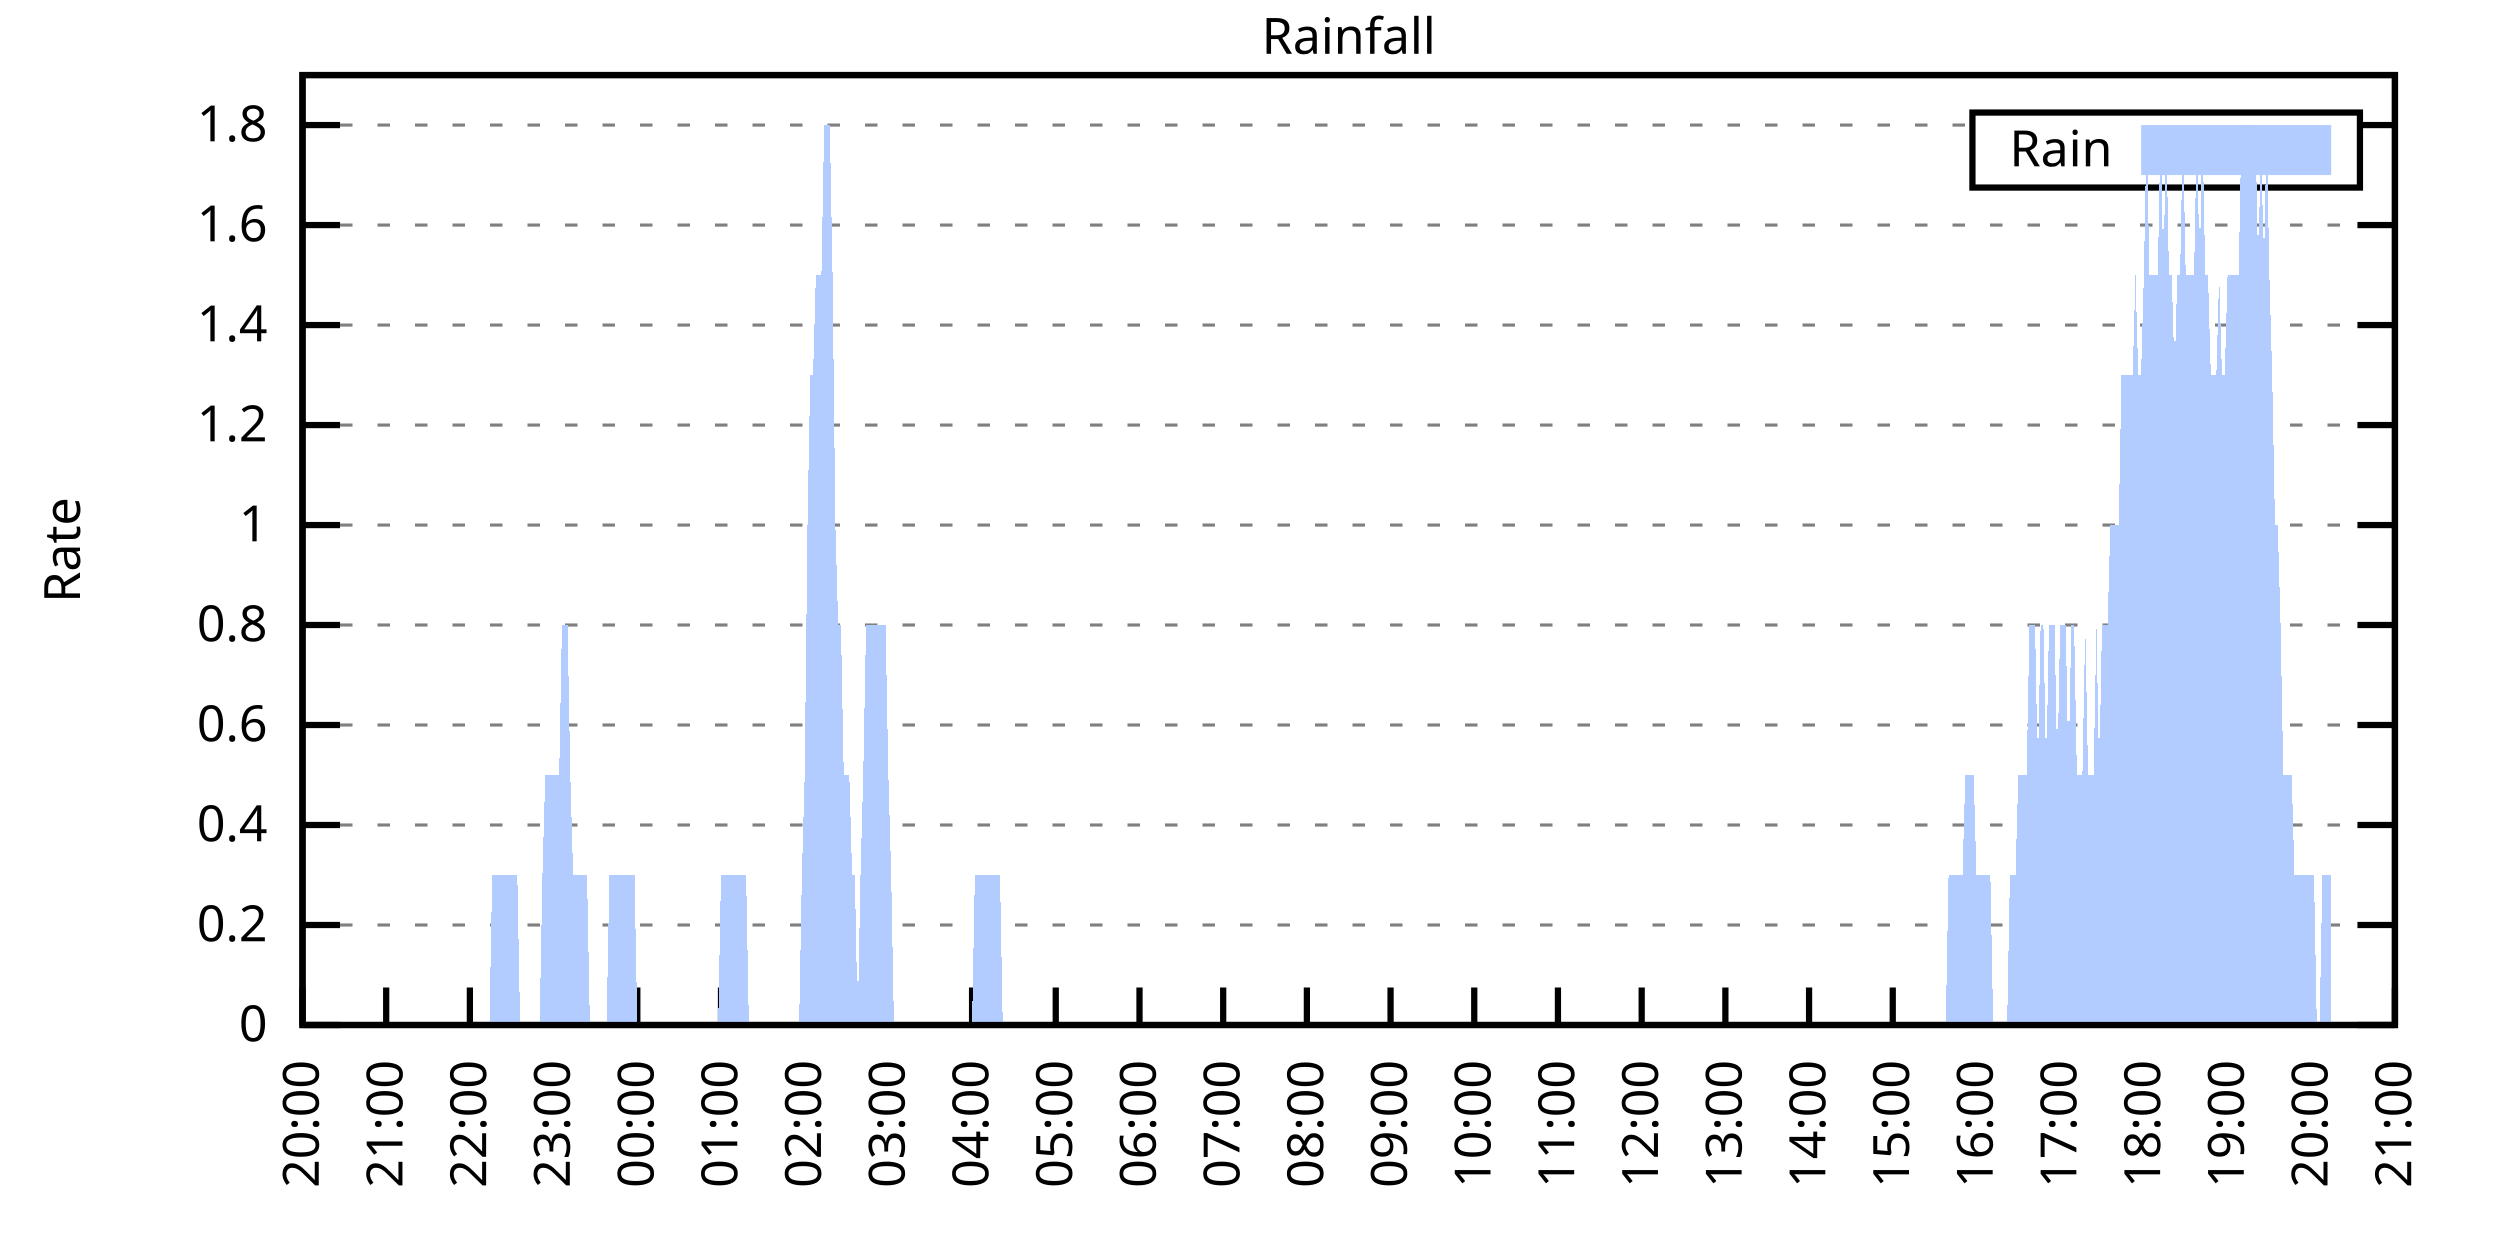
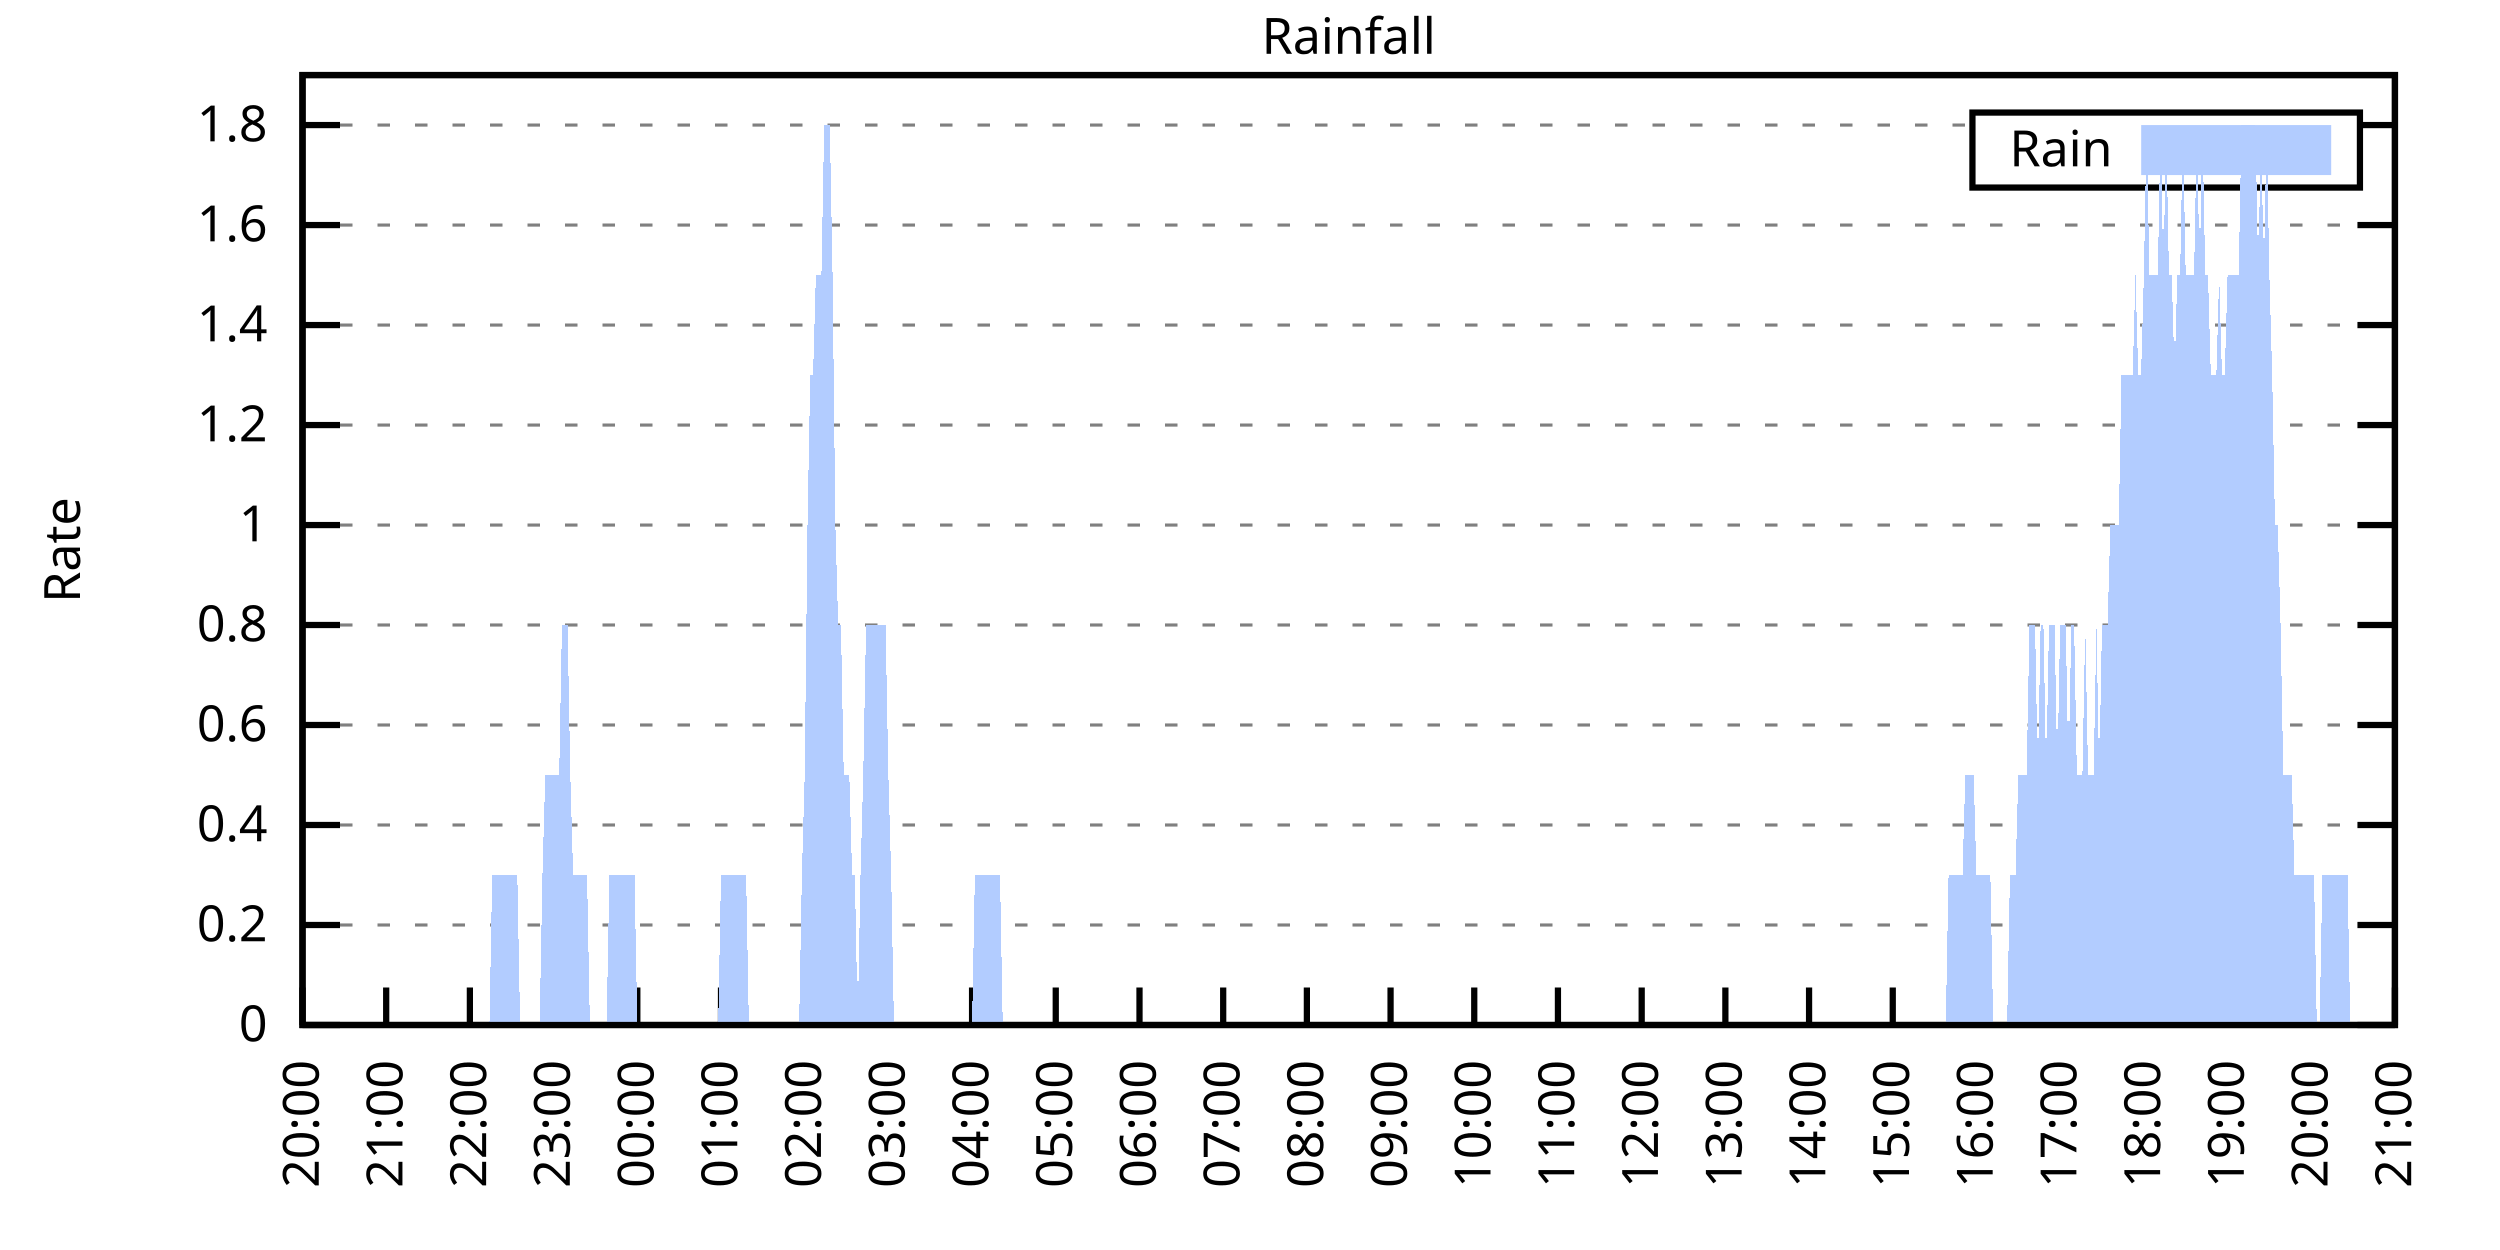
<svg xmlns="http://www.w3.org/2000/svg" xmlns:xlink="http://www.w3.org/1999/xlink" width="400" height="200" viewBox="0 0 400 200">
  <g id="gnuplot_canvas">
    <rect x="0" y="0" width="400" height="200" fill="none" />
    <defs>
      <circle id="gpDot" r="0.5" stroke-width="0.5" stroke="currentColor" />
      <path id="gpPt0" stroke-width="0.333" stroke="currentColor" d="M-1,0 h2 M0,-1 v2" />
      <path id="gpPt1" stroke-width="0.333" stroke="currentColor" d="M-1,-1 L1,1 M1,-1 L-1,1" />
      <path id="gpPt2" stroke-width="0.333" stroke="currentColor" d="M-1,0 L1,0 M0,-1 L0,1 M-1,-1 L1,1 M-1,1 L1,-1" />
      <rect id="gpPt3" stroke-width="0.333" stroke="currentColor" x="-1" y="-1" width="2" height="2" />
      <rect id="gpPt4" stroke-width="0.333" stroke="currentColor" fill="currentColor" x="-1" y="-1" width="2" height="2" />
      <circle id="gpPt5" stroke-width="0.333" stroke="currentColor" cx="0" cy="0" r="1" />
      <use xlink:href="#gpPt5" id="gpPt6" fill="currentColor" stroke="none" />
      <path id="gpPt7" stroke-width="0.333" stroke="currentColor" d="M0,-1.33 L-1.33,0.67 L1.33,0.67 z" />
      <use xlink:href="#gpPt7" id="gpPt8" fill="currentColor" stroke="none" />
      <use xlink:href="#gpPt7" id="gpPt9" stroke="currentColor" transform="rotate(180)" />
      <use xlink:href="#gpPt9" id="gpPt10" fill="currentColor" stroke="none" />
      <use xlink:href="#gpPt3" id="gpPt11" stroke="currentColor" transform="rotate(45)" />
      <use xlink:href="#gpPt11" id="gpPt12" fill="currentColor" stroke="none" />
      <path id="gpPt13" stroke-width="0.333" stroke="currentColor" d="M0,1.330 L1.265,0.411 L0.782,-1.067 L-0.782,-1.076 L-1.265,0.411 z" />
      <use xlink:href="#gpPt13" id="gpPt14" fill="currentColor" stroke="none" />
      <filter id="textbox" filterUnits="objectBoundingBox" x="0" y="0" height="1" width="1">
        <feFlood flood-color="white" flood-opacity="1" result="bgnd" />
        <feComposite in="SourceGraphic" in2="bgnd" operator="atop" />
      </filter>
      <filter id="greybox" filterUnits="objectBoundingBox" x="0" y="0" height="1" width="1">
        <feFlood flood-color="lightgrey" flood-opacity="1" result="grey" />
        <feComposite in="SourceGraphic" in2="grey" operator="atop" />
      </filter>
    </defs>
    <g fill="none" color="white" stroke="currentColor" stroke-width="1.00" stroke-linecap="butt" stroke-linejoin="miter">
</g>
    <g fill="none" color="black" stroke="currentColor" stroke-width="1.00" stroke-linecap="butt" stroke-linejoin="miter">
      <g stroke="none" shape-rendering="crispEdges">
        <polygon fill="rgb(255, 255, 255)" points="48.40,164.00 383.18,164.00 383.18,12.02 48.40,12.02 " />
      </g>
    </g>
    <g fill="none" color="black" stroke="currentColor" stroke-width="1.00" stroke-linecap="butt" stroke-linejoin="miter">
</g>
    <g fill="none" color="black" stroke="black" stroke-width="0.50" stroke-linecap="butt" stroke-linejoin="miter">
</g>
    <g fill="none" color="gray" stroke="currentColor" stroke-width="0.50" stroke-linecap="butt" stroke-linejoin="miter">
      <path stroke="gray" stroke-dasharray="2,4" class="gridline" d="M48.40,164.00 L383.19,164.00  " />
    </g>
    <g fill="none" color="gray" stroke="gray" stroke-width="1.00" stroke-linecap="butt" stroke-linejoin="miter">
</g>
    <g fill="none" color="black" stroke="currentColor" stroke-width="1.00" stroke-linecap="butt" stroke-linejoin="miter">
      <path stroke="black" d="M48.40,164.00 L54.40,164.00 M383.19,164.00 L377.19,164.00  " />
      <g transform="translate(42.80,166.60)" stroke="none" fill="black" font-family="Sans" font-size="8.00" text-anchor="end">
        <text>
          <tspan font-family="Sans"> 0</tspan>
        </text>
      </g>
    </g>
    <g fill="none" color="black" stroke="currentColor" stroke-width="1.00" stroke-linecap="butt" stroke-linejoin="miter">
</g>
    <g fill="none" color="black" stroke="black" stroke-width="0.50" stroke-linecap="butt" stroke-linejoin="miter">
</g>
    <g fill="none" color="gray" stroke="currentColor" stroke-width="0.50" stroke-linecap="butt" stroke-linejoin="miter">
      <path stroke="gray" stroke-dasharray="2,4" class="gridline" d="M48.40,148.00 L383.19,148.00  " />
    </g>
    <g fill="none" color="gray" stroke="gray" stroke-width="1.00" stroke-linecap="butt" stroke-linejoin="miter">
</g>
    <g fill="none" color="black" stroke="currentColor" stroke-width="1.00" stroke-linecap="butt" stroke-linejoin="miter">
      <path stroke="black" d="M48.40,148.00 L54.40,148.00 M383.19,148.00 L377.19,148.00  " />
      <g transform="translate(42.80,150.60)" stroke="none" fill="black" font-family="Sans" font-size="8.00" text-anchor="end">
        <text>
          <tspan font-family="Sans"> 0.2</tspan>
        </text>
      </g>
    </g>
    <g fill="none" color="black" stroke="currentColor" stroke-width="1.00" stroke-linecap="butt" stroke-linejoin="miter">
</g>
    <g fill="none" color="black" stroke="black" stroke-width="0.50" stroke-linecap="butt" stroke-linejoin="miter">
</g>
    <g fill="none" color="gray" stroke="currentColor" stroke-width="0.50" stroke-linecap="butt" stroke-linejoin="miter">
      <path stroke="gray" stroke-dasharray="2,4" class="gridline" d="M48.40,132.00 L383.19,132.00  " />
    </g>
    <g fill="none" color="gray" stroke="gray" stroke-width="1.00" stroke-linecap="butt" stroke-linejoin="miter">
</g>
    <g fill="none" color="black" stroke="currentColor" stroke-width="1.00" stroke-linecap="butt" stroke-linejoin="miter">
      <path stroke="black" d="M48.40,132.00 L54.40,132.00 M383.19,132.00 L377.19,132.00  " />
      <g transform="translate(42.80,134.60)" stroke="none" fill="black" font-family="Sans" font-size="8.00" text-anchor="end">
        <text>
          <tspan font-family="Sans"> 0.4</tspan>
        </text>
      </g>
    </g>
    <g fill="none" color="black" stroke="currentColor" stroke-width="1.00" stroke-linecap="butt" stroke-linejoin="miter">
</g>
    <g fill="none" color="black" stroke="black" stroke-width="0.50" stroke-linecap="butt" stroke-linejoin="miter">
</g>
    <g fill="none" color="gray" stroke="currentColor" stroke-width="0.50" stroke-linecap="butt" stroke-linejoin="miter">
      <path stroke="gray" stroke-dasharray="2,4" class="gridline" d="M48.40,116.00 L383.19,116.00  " />
    </g>
    <g fill="none" color="gray" stroke="gray" stroke-width="1.00" stroke-linecap="butt" stroke-linejoin="miter">
</g>
    <g fill="none" color="black" stroke="currentColor" stroke-width="1.00" stroke-linecap="butt" stroke-linejoin="miter">
      <path stroke="black" d="M48.40,116.00 L54.40,116.00 M383.19,116.00 L377.19,116.00  " />
      <g transform="translate(42.80,118.60)" stroke="none" fill="black" font-family="Sans" font-size="8.00" text-anchor="end">
        <text>
          <tspan font-family="Sans"> 0.6</tspan>
        </text>
      </g>
    </g>
    <g fill="none" color="black" stroke="currentColor" stroke-width="1.00" stroke-linecap="butt" stroke-linejoin="miter">
</g>
    <g fill="none" color="black" stroke="black" stroke-width="0.50" stroke-linecap="butt" stroke-linejoin="miter">
</g>
    <g fill="none" color="gray" stroke="currentColor" stroke-width="0.50" stroke-linecap="butt" stroke-linejoin="miter">
      <path stroke="gray" stroke-dasharray="2,4" class="gridline" d="M48.40,100.00 L383.19,100.00  " />
    </g>
    <g fill="none" color="gray" stroke="gray" stroke-width="1.00" stroke-linecap="butt" stroke-linejoin="miter">
</g>
    <g fill="none" color="black" stroke="currentColor" stroke-width="1.00" stroke-linecap="butt" stroke-linejoin="miter">
      <path stroke="black" d="M48.40,100.00 L54.40,100.00 M383.19,100.00 L377.19,100.00  " />
      <g transform="translate(42.80,102.60)" stroke="none" fill="black" font-family="Sans" font-size="8.00" text-anchor="end">
        <text>
          <tspan font-family="Sans"> 0.8</tspan>
        </text>
      </g>
    </g>
    <g fill="none" color="black" stroke="currentColor" stroke-width="1.00" stroke-linecap="butt" stroke-linejoin="miter">
</g>
    <g fill="none" color="black" stroke="black" stroke-width="0.50" stroke-linecap="butt" stroke-linejoin="miter">
</g>
    <g fill="none" color="gray" stroke="currentColor" stroke-width="0.50" stroke-linecap="butt" stroke-linejoin="miter">
      <path stroke="gray" stroke-dasharray="2,4" class="gridline" d="M48.40,84.01 L383.19,84.01  " />
    </g>
    <g fill="none" color="gray" stroke="gray" stroke-width="1.00" stroke-linecap="butt" stroke-linejoin="miter">
</g>
    <g fill="none" color="black" stroke="currentColor" stroke-width="1.00" stroke-linecap="butt" stroke-linejoin="miter">
      <path stroke="black" d="M48.40,84.01 L54.40,84.01 M383.19,84.01 L377.19,84.01  " />
      <g transform="translate(42.80,86.61)" stroke="none" fill="black" font-family="Sans" font-size="8.00" text-anchor="end">
        <text>
          <tspan font-family="Sans"> 1</tspan>
        </text>
      </g>
    </g>
    <g fill="none" color="black" stroke="currentColor" stroke-width="1.00" stroke-linecap="butt" stroke-linejoin="miter">
</g>
    <g fill="none" color="black" stroke="black" stroke-width="0.50" stroke-linecap="butt" stroke-linejoin="miter">
</g>
    <g fill="none" color="gray" stroke="currentColor" stroke-width="0.50" stroke-linecap="butt" stroke-linejoin="miter">
      <path stroke="gray" stroke-dasharray="2,4" class="gridline" d="M48.40,68.01 L383.19,68.01  " />
    </g>
    <g fill="none" color="gray" stroke="gray" stroke-width="1.00" stroke-linecap="butt" stroke-linejoin="miter">
</g>
    <g fill="none" color="black" stroke="currentColor" stroke-width="1.00" stroke-linecap="butt" stroke-linejoin="miter">
      <path stroke="black" d="M48.40,68.01 L54.40,68.01 M383.19,68.01 L377.19,68.01  " />
      <g transform="translate(42.80,70.61)" stroke="none" fill="black" font-family="Sans" font-size="8.00" text-anchor="end">
        <text>
          <tspan font-family="Sans"> 1.2</tspan>
        </text>
      </g>
    </g>
    <g fill="none" color="black" stroke="currentColor" stroke-width="1.00" stroke-linecap="butt" stroke-linejoin="miter">
</g>
    <g fill="none" color="black" stroke="black" stroke-width="0.50" stroke-linecap="butt" stroke-linejoin="miter">
</g>
    <g fill="none" color="gray" stroke="currentColor" stroke-width="0.50" stroke-linecap="butt" stroke-linejoin="miter">
      <path stroke="gray" stroke-dasharray="2,4" class="gridline" d="M48.40,52.01 L383.19,52.01  " />
    </g>
    <g fill="none" color="gray" stroke="gray" stroke-width="1.00" stroke-linecap="butt" stroke-linejoin="miter">
</g>
    <g fill="none" color="black" stroke="currentColor" stroke-width="1.00" stroke-linecap="butt" stroke-linejoin="miter">
      <path stroke="black" d="M48.40,52.01 L54.40,52.01 M383.19,52.01 L377.19,52.01  " />
      <g transform="translate(42.80,54.61)" stroke="none" fill="black" font-family="Sans" font-size="8.00" text-anchor="end">
        <text>
          <tspan font-family="Sans"> 1.4</tspan>
        </text>
      </g>
    </g>
    <g fill="none" color="black" stroke="currentColor" stroke-width="1.00" stroke-linecap="butt" stroke-linejoin="miter">
</g>
    <g fill="none" color="black" stroke="black" stroke-width="0.50" stroke-linecap="butt" stroke-linejoin="miter">
</g>
    <g fill="none" color="gray" stroke="currentColor" stroke-width="0.50" stroke-linecap="butt" stroke-linejoin="miter">
      <path stroke="gray" stroke-dasharray="2,4" class="gridline" d="M48.40,36.01 L383.19,36.01  " />
    </g>
    <g fill="none" color="gray" stroke="gray" stroke-width="1.00" stroke-linecap="butt" stroke-linejoin="miter">
</g>
    <g fill="none" color="black" stroke="currentColor" stroke-width="1.00" stroke-linecap="butt" stroke-linejoin="miter">
      <path stroke="black" d="M48.40,36.01 L54.40,36.01 M383.19,36.01 L377.19,36.01  " />
      <g transform="translate(42.80,38.61)" stroke="none" fill="black" font-family="Sans" font-size="8.00" text-anchor="end">
        <text>
          <tspan font-family="Sans"> 1.6</tspan>
        </text>
      </g>
    </g>
    <g fill="none" color="black" stroke="currentColor" stroke-width="1.00" stroke-linecap="butt" stroke-linejoin="miter">
</g>
    <g fill="none" color="black" stroke="black" stroke-width="0.50" stroke-linecap="butt" stroke-linejoin="miter">
</g>
    <g fill="none" color="gray" stroke="currentColor" stroke-width="0.50" stroke-linecap="butt" stroke-linejoin="miter">
      <path stroke="gray" stroke-dasharray="2,4" class="gridline" d="M48.40,20.01 L315.59,20.01 M377.59,20.01 L383.19,20.01  " />
    </g>
    <g fill="none" color="gray" stroke="gray" stroke-width="1.00" stroke-linecap="butt" stroke-linejoin="miter">
</g>
    <g fill="none" color="black" stroke="currentColor" stroke-width="1.00" stroke-linecap="butt" stroke-linejoin="miter">
      <path stroke="black" d="M48.40,20.01 L54.40,20.01 M383.19,20.01 L377.19,20.01  " />
      <g transform="translate(42.80,22.61)" stroke="none" fill="black" font-family="Sans" font-size="8.00" text-anchor="end">
        <text>
          <tspan font-family="Sans"> 1.8</tspan>
        </text>
      </g>
    </g>
    <g fill="none" color="black" stroke="currentColor" stroke-width="1.00" stroke-linecap="butt" stroke-linejoin="miter">
      <path stroke="black" d="M48.40,164.00 L48.40,158.00  " />
      <g transform="translate(51.00,169.60) rotate(270.00)" stroke="none" fill="black" font-family="Sans" font-size="8.00" text-anchor="end">
        <text>
          <tspan font-family="Sans">20:00</tspan>
        </text>
      </g>
    </g>
    <g fill="none" color="black" stroke="currentColor" stroke-width="1.00" stroke-linecap="butt" stroke-linejoin="miter">
      <path stroke="black" d="M61.79,164.00 L61.79,158.00  " />
      <g transform="translate(64.39,169.60) rotate(270.00)" stroke="none" fill="black" font-family="Sans" font-size="8.00" text-anchor="end">
        <text>
          <tspan font-family="Sans">21:00</tspan>
        </text>
      </g>
    </g>
    <g fill="none" color="black" stroke="currentColor" stroke-width="1.00" stroke-linecap="butt" stroke-linejoin="miter">
      <path stroke="black" d="M75.18,164.00 L75.18,158.00  " />
      <g transform="translate(77.78,169.60) rotate(270.00)" stroke="none" fill="black" font-family="Sans" font-size="8.00" text-anchor="end">
        <text>
          <tspan font-family="Sans">22:00</tspan>
        </text>
      </g>
    </g>
    <g fill="none" color="black" stroke="currentColor" stroke-width="1.00" stroke-linecap="butt" stroke-linejoin="miter">
      <path stroke="black" d="M88.57,164.00 L88.57,158.00  " />
      <g transform="translate(91.17,169.60) rotate(270.00)" stroke="none" fill="black" font-family="Sans" font-size="8.00" text-anchor="end">
        <text>
          <tspan font-family="Sans">23:00</tspan>
        </text>
      </g>
    </g>
    <g fill="none" color="black" stroke="currentColor" stroke-width="1.00" stroke-linecap="butt" stroke-linejoin="miter">
      <path stroke="black" d="M101.97,164.00 L101.97,158.00  " />
      <g transform="translate(104.57,169.60) rotate(270.00)" stroke="none" fill="black" font-family="Sans" font-size="8.00" text-anchor="end">
        <text>
          <tspan font-family="Sans">00:00</tspan>
        </text>
      </g>
    </g>
    <g fill="none" color="black" stroke="currentColor" stroke-width="1.00" stroke-linecap="butt" stroke-linejoin="miter">
      <path stroke="black" d="M115.36,164.00 L115.36,158.00  " />
      <g transform="translate(117.96,169.60) rotate(270.00)" stroke="none" fill="black" font-family="Sans" font-size="8.00" text-anchor="end">
        <text>
          <tspan font-family="Sans">01:00</tspan>
        </text>
      </g>
    </g>
    <g fill="none" color="black" stroke="currentColor" stroke-width="1.00" stroke-linecap="butt" stroke-linejoin="miter">
      <path stroke="black" d="M128.75,164.00 L128.75,158.00  " />
      <g transform="translate(131.35,169.60) rotate(270.00)" stroke="none" fill="black" font-family="Sans" font-size="8.00" text-anchor="end">
        <text>
          <tspan font-family="Sans">02:00</tspan>
        </text>
      </g>
    </g>
    <g fill="none" color="black" stroke="currentColor" stroke-width="1.00" stroke-linecap="butt" stroke-linejoin="miter">
      <path stroke="black" d="M142.14,164.00 L142.14,158.00  " />
      <g transform="translate(144.74,169.60) rotate(270.00)" stroke="none" fill="black" font-family="Sans" font-size="8.00" text-anchor="end">
        <text>
          <tspan font-family="Sans">03:00</tspan>
        </text>
      </g>
    </g>
    <g fill="none" color="black" stroke="currentColor" stroke-width="1.00" stroke-linecap="butt" stroke-linejoin="miter">
      <path stroke="black" d="M155.53,164.00 L155.53,158.00  " />
      <g transform="translate(158.13,169.60) rotate(270.00)" stroke="none" fill="black" font-family="Sans" font-size="8.00" text-anchor="end">
        <text>
          <tspan font-family="Sans">04:00</tspan>
        </text>
      </g>
    </g>
    <g fill="none" color="black" stroke="currentColor" stroke-width="1.00" stroke-linecap="butt" stroke-linejoin="miter">
      <path stroke="black" d="M168.92,164.00 L168.92,158.00  " />
      <g transform="translate(171.52,169.60) rotate(270.00)" stroke="none" fill="black" font-family="Sans" font-size="8.00" text-anchor="end">
        <text>
          <tspan font-family="Sans">05:00</tspan>
        </text>
      </g>
    </g>
    <g fill="none" color="black" stroke="currentColor" stroke-width="1.00" stroke-linecap="butt" stroke-linejoin="miter">
      <path stroke="black" d="M182.32,164.00 L182.32,158.00  " />
      <g transform="translate(184.92,169.60) rotate(270.00)" stroke="none" fill="black" font-family="Sans" font-size="8.00" text-anchor="end">
        <text>
          <tspan font-family="Sans">06:00</tspan>
        </text>
      </g>
    </g>
    <g fill="none" color="black" stroke="currentColor" stroke-width="1.00" stroke-linecap="butt" stroke-linejoin="miter">
      <path stroke="black" d="M195.71,164.00 L195.71,158.00  " />
      <g transform="translate(198.31,169.60) rotate(270.00)" stroke="none" fill="black" font-family="Sans" font-size="8.00" text-anchor="end">
        <text>
          <tspan font-family="Sans">07:00</tspan>
        </text>
      </g>
    </g>
    <g fill="none" color="black" stroke="currentColor" stroke-width="1.00" stroke-linecap="butt" stroke-linejoin="miter">
      <path stroke="black" d="M209.10,164.00 L209.10,158.00  " />
      <g transform="translate(211.70,169.60) rotate(270.00)" stroke="none" fill="black" font-family="Sans" font-size="8.00" text-anchor="end">
        <text>
          <tspan font-family="Sans">08:00</tspan>
        </text>
      </g>
    </g>
    <g fill="none" color="black" stroke="currentColor" stroke-width="1.00" stroke-linecap="butt" stroke-linejoin="miter">
      <path stroke="black" d="M222.49,164.00 L222.49,158.00  " />
      <g transform="translate(225.09,169.60) rotate(270.00)" stroke="none" fill="black" font-family="Sans" font-size="8.00" text-anchor="end">
        <text>
          <tspan font-family="Sans">09:00</tspan>
        </text>
      </g>
    </g>
    <g fill="none" color="black" stroke="currentColor" stroke-width="1.00" stroke-linecap="butt" stroke-linejoin="miter">
      <path stroke="black" d="M235.88,164.00 L235.88,158.00  " />
      <g transform="translate(238.48,169.60) rotate(270.00)" stroke="none" fill="black" font-family="Sans" font-size="8.00" text-anchor="end">
        <text>
          <tspan font-family="Sans">10:00</tspan>
        </text>
      </g>
    </g>
    <g fill="none" color="black" stroke="currentColor" stroke-width="1.00" stroke-linecap="butt" stroke-linejoin="miter">
      <path stroke="black" d="M249.27,164.00 L249.27,158.00  " />
      <g transform="translate(251.87,169.60) rotate(270.00)" stroke="none" fill="black" font-family="Sans" font-size="8.00" text-anchor="end">
        <text>
          <tspan font-family="Sans">11:00</tspan>
        </text>
      </g>
    </g>
    <g fill="none" color="black" stroke="currentColor" stroke-width="1.00" stroke-linecap="butt" stroke-linejoin="miter">
      <path stroke="black" d="M262.67,164.00 L262.67,158.00  " />
      <g transform="translate(265.27,169.60) rotate(270.00)" stroke="none" fill="black" font-family="Sans" font-size="8.00" text-anchor="end">
        <text>
          <tspan font-family="Sans">12:00</tspan>
        </text>
      </g>
    </g>
    <g fill="none" color="black" stroke="currentColor" stroke-width="1.00" stroke-linecap="butt" stroke-linejoin="miter">
      <path stroke="black" d="M276.06,164.00 L276.06,158.00  " />
      <g transform="translate(278.66,169.60) rotate(270.00)" stroke="none" fill="black" font-family="Sans" font-size="8.00" text-anchor="end">
        <text>
          <tspan font-family="Sans">13:00</tspan>
        </text>
      </g>
    </g>
    <g fill="none" color="black" stroke="currentColor" stroke-width="1.00" stroke-linecap="butt" stroke-linejoin="miter">
      <path stroke="black" d="M289.45,164.00 L289.45,158.00  " />
      <g transform="translate(292.05,169.60) rotate(270.00)" stroke="none" fill="black" font-family="Sans" font-size="8.00" text-anchor="end">
        <text>
          <tspan font-family="Sans">14:00</tspan>
        </text>
      </g>
    </g>
    <g fill="none" color="black" stroke="currentColor" stroke-width="1.00" stroke-linecap="butt" stroke-linejoin="miter">
      <path stroke="black" d="M302.84,164.00 L302.84,158.00  " />
      <g transform="translate(305.44,169.60) rotate(270.00)" stroke="none" fill="black" font-family="Sans" font-size="8.00" text-anchor="end">
        <text>
          <tspan font-family="Sans">15:00</tspan>
        </text>
      </g>
    </g>
    <g fill="none" color="black" stroke="currentColor" stroke-width="1.00" stroke-linecap="butt" stroke-linejoin="miter">
      <path stroke="black" d="M316.23,164.00 L316.23,158.00  " />
      <g transform="translate(318.83,169.60) rotate(270.00)" stroke="none" fill="black" font-family="Sans" font-size="8.00" text-anchor="end">
        <text>
          <tspan font-family="Sans">16:00</tspan>
        </text>
      </g>
    </g>
    <g fill="none" color="black" stroke="currentColor" stroke-width="1.00" stroke-linecap="butt" stroke-linejoin="miter">
      <path stroke="black" d="M329.62,164.00 L329.62,158.00  " />
      <g transform="translate(332.22,169.60) rotate(270.00)" stroke="none" fill="black" font-family="Sans" font-size="8.00" text-anchor="end">
        <text>
          <tspan font-family="Sans">17:00</tspan>
        </text>
      </g>
    </g>
    <g fill="none" color="black" stroke="currentColor" stroke-width="1.00" stroke-linecap="butt" stroke-linejoin="miter">
      <path stroke="black" d="M343.02,164.00 L343.02,158.00  " />
      <g transform="translate(345.62,169.60) rotate(270.00)" stroke="none" fill="black" font-family="Sans" font-size="8.00" text-anchor="end">
        <text>
          <tspan font-family="Sans">18:00</tspan>
        </text>
      </g>
    </g>
    <g fill="none" color="black" stroke="currentColor" stroke-width="1.00" stroke-linecap="butt" stroke-linejoin="miter">
      <path stroke="black" d="M356.41,164.00 L356.41,158.00  " />
      <g transform="translate(359.01,169.60) rotate(270.00)" stroke="none" fill="black" font-family="Sans" font-size="8.00" text-anchor="end">
        <text>
          <tspan font-family="Sans">19:00</tspan>
        </text>
      </g>
    </g>
    <g fill="none" color="black" stroke="currentColor" stroke-width="1.00" stroke-linecap="butt" stroke-linejoin="miter">
      <path stroke="black" d="M369.80,164.00 L369.80,158.00  " />
      <g transform="translate(372.40,169.60) rotate(270.00)" stroke="none" fill="black" font-family="Sans" font-size="8.00" text-anchor="end">
        <text>
          <tspan font-family="Sans">20:00</tspan>
        </text>
      </g>
    </g>
    <g fill="none" color="black" stroke="currentColor" stroke-width="1.00" stroke-linecap="butt" stroke-linejoin="miter">
      <path stroke="black" d="M383.19,164.00 L383.19,158.00  " />
      <g transform="translate(385.79,169.60) rotate(270.00)" stroke="none" fill="black" font-family="Sans" font-size="8.00" text-anchor="end">
        <text>
          <tspan font-family="Sans">21:00</tspan>
        </text>
      </g>
    </g>
    <g fill="none" color="black" stroke="currentColor" stroke-width="1.00" stroke-linecap="butt" stroke-linejoin="miter">
</g>
    <g fill="none" color="black" stroke="currentColor" stroke-width="1.00" stroke-linecap="butt" stroke-linejoin="miter">
      <path stroke="black" d="M48.40,12.01 L48.40,164.00 L383.19,164.00 L383.19,12.01 L48.40,12.01 Z  " />
    </g>
    <g fill="none" color="black" stroke="currentColor" stroke-width="1.00" stroke-linecap="butt" stroke-linejoin="miter">
</g>
    <g fill="none" color="black" stroke="currentColor" stroke-width="1.00" stroke-linecap="butt" stroke-linejoin="miter">
      <path stroke="black" d="M315.59,30.01 L315.59,18.01 L377.59,18.01 L377.59,30.01 L315.59,30.01 Z  " />
    </g>
    <g id="Rainfall_plot_1">
      <g fill="none" color="white" stroke="black" stroke-width="2.00" stroke-linecap="butt" stroke-linejoin="miter">
</g>
      <g fill="none" color="black" stroke="currentColor" stroke-width="2.00" stroke-linecap="butt" stroke-linejoin="miter">
        <g transform="translate(337.99,26.61)" stroke="none" fill="black" font-family="Sans" font-size="8.00" text-anchor="end">
          <text>
            <tspan font-family="Sans">Rain</tspan>
          </text>
        </g>
      </g>
      <g fill="none" color="black" stroke="currentColor" stroke-width="2.00" stroke-linecap="butt" stroke-linejoin="miter">
        <g stroke="none" shape-rendering="crispEdges">
          <polygon fill="rgb(178, 204, 255)" points="343.59,27.01 371.99,27.01 371.99,21.01 343.59,21.01 " />
        </g>
        <path stroke="rgb(178, 204, 255)" d="M343.59,27.01 L371.99,27.01 L371.99,21.01 L343.59,21.01 L343.59,27.01 Z  " />
      </g>
      <g fill="none" color="black" stroke="currentColor" stroke-width="2.00" stroke-linecap="butt" stroke-linejoin="miter">
        <g stroke="none" shape-rendering="crispEdges">
-           <polygon fill="rgb(178, 204, 255)" points="51.97,164.00 52.42,164.00 52.86,164.00 53.31,164.00 53.76,164.00 54.20,164.00 54.65,164.00 55.10,164.00 55.54,164.00 55.99,164.00 56.43,164.00 56.88,164.00 57.33,164.00 57.77,164.00 58.22,164.00 58.67,164.00 59.11,164.00 59.56,164.00 60.01,164.00 60.45,164.00 60.90,164.00 61.35,164.00 61.79,164.00 62.24,164.00 62.68,164.00 63.13,164.00 63.58,164.00 64.02,164.00 64.47,164.00 64.92,164.00 65.36,164.00 65.81,164.00 66.26,164.00 66.70,164.00 67.15,164.00 67.59,164.00 68.04,164.00 68.49,164.00 68.93,164.00 69.38,164.00 69.83,164.00 70.27,164.00 70.72,164.00 71.17,164.00 71.61,164.00 72.06,164.00 72.50,164.00 72.95,164.00 73.40,164.00 73.84,164.00 74.29,164.00 74.74,164.00 75.18,164.00 75.63,164.00 76.08,164.00 76.52,164.00 76.97,164.00 77.42,164.00 77.86,164.00 78.31,164.00 78.75,140.00 79.20,140.00 79.65,140.00 80.09,140.00 80.54,140.00 80.99,140.00 81.43,140.00 81.88,140.00 82.33,140.00 82.77,140.00 83.22,164.00 83.66,164.00 84.11,164.00 84.56,164.00 85.00,164.00 85.45,164.00 85.90,164.00 86.34,164.00 86.79,140.00 87.24,124.00 87.68,124.00 88.13,124.00 88.57,124.00 89.02,124.00 89.47,124.00 89.91,100.00 90.36,100.00 90.81,100.00 91.25,124.00 91.70,140.00 92.15,140.00 92.59,140.00 93.04,140.00 93.49,140.00 93.93,140.00 94.38,164.00 94.82,164.00 95.27,164.00 95.72,164.00 96.16,164.00 96.61,164.00 97.06,164.00 97.50,140.00 97.95,140.00 98.40,140.00 98.84,140.00 99.29,140.00 99.73,140.00 100.18,140.00 100.63,140.00 101.07,140.00 101.52,140.00 101.97,164.00 102.41,164.00 102.86,164.00 103.31,164.00 103.75,164.00 104.20,164.00 104.64,164.00 105.09,164.00 105.54,164.00 105.98,164.00 106.43,164.00 106.88,164.00 107.32,164.00 107.77,164.00 108.22,164.00 108.66,164.00 109.11,164.00 109.55,164.00 110.00,164.00 110.45,164.00 110.89,164.00 111.34,164.00 111.79,164.00 112.23,164.00 112.68,164.00 113.13,164.00 113.57,164.00 114.02,164.00 114.47,164.00 114.91,164.00 115.36,140.00 115.80,140.00 116.25,140.00 116.70,140.00 117.14,140.00 117.59,140.00 118.04,140.00 118.48,140.00 118.93,140.00 119.38,140.00 119.82,164.00 120.27,164.00 120.71,164.00 121.16,164.00 121.61,164.00 122.05,164.00 122.50,164.00 122.95,164.00 123.39,164.00 123.84,164.00 124.29,164.00 124.73,164.00 125.18,164.00 125.62,164.00 126.07,164.00 126.52,164.00 126.96,164.00 127.41,164.00 127.86,164.00 128.30,140.00 128.75,124.00 129.20,84.01 129.64,60.01 130.09,60.01 130.54,44.01 130.98,44.01 131.43,44.01 131.87,20.01 132.32,20.01 132.77,20.01 133.21,44.01 133.66,84.01 134.11,100.00 134.55,100.00 135.00,124.00 135.45,124.00 135.89,124.00 136.34,140.00 136.78,140.00 137.23,164.00 137.68,140.00 138.12,124.00 138.57,100.00 139.02,100.00 139.46,100.00 139.91,100.00 140.36,100.00 140.80,100.00 141.25,100.00 141.69,100.00 142.14,124.00 142.59,140.00 143.03,164.00 143.48,164.00 143.93,164.00 144.37,164.00 144.82,164.00 145.27,164.00 145.71,164.00 146.16,164.00 146.61,164.00 147.05,164.00 147.50,164.00 147.94,164.00 148.39,164.00 148.84,164.00 149.28,164.00 149.73,164.00 150.18,164.00 150.62,164.00 151.07,164.00 151.52,164.00 151.96,164.00 152.41,164.00 152.85,164.00 153.30,164.00 153.75,164.00 154.19,164.00 154.64,164.00 155.09,164.00 155.53,164.00 155.98,140.00 156.43,140.00 156.87,140.00 157.32,140.00 157.76,140.00 158.21,140.00 158.66,140.00 159.10,140.00 159.55,140.00 160.00,140.00 160.44,164.00 160.89,164.00 161.34,164.00 161.78,164.00 162.23,164.00 162.67,164.00 163.12,164.00 163.57,164.00 164.01,164.00 164.46,164.00 164.91,164.00 165.35,164.00 165.80,164.00 166.25,164.00 166.69,164.00 167.14,164.00 167.59,164.00 168.03,164.00 168.48,164.00 168.92,164.00 169.37,164.00 169.82,164.00 170.26,164.00 170.71,164.00 171.16,164.00 171.60,164.00 172.05,164.00 172.50,164.00 172.94,164.00 173.39,164.00 173.83,164.00 174.28,164.00 174.73,164.00 175.17,164.00 175.62,164.00 176.07,164.00 176.51,164.00 176.96,164.00 177.41,164.00 177.85,164.00 178.30,164.00 178.74,164.00 179.19,164.00 179.64,164.00 180.08,164.00 180.53,164.00 180.98,164.00 181.42,164.00 181.87,164.00 182.32,164.00 182.76,164.00 183.21,164.00 183.66,164.00 184.10,164.00 184.55,164.00 184.99,164.00 185.44,164.00 185.89,164.00 186.33,164.00 186.78,164.00 187.23,164.00 187.67,164.00 188.12,164.00 188.57,164.00 189.01,164.00 189.46,164.00 189.90,164.00 190.35,164.00 190.80,164.00 191.24,164.00 191.69,164.00 192.14,164.00 192.58,164.00 193.03,164.00 193.48,164.00 193.92,164.00 194.37,164.00 194.81,164.00 195.26,164.00 195.71,164.00 196.15,164.00 196.60,164.00 197.05,164.00 197.49,164.00 197.94,164.00 198.39,164.00 198.83,164.00 199.28,164.00 199.73,164.00 200.17,164.00 200.62,164.00 201.06,164.00 201.51,164.00 201.96,164.00 202.40,164.00 202.85,164.00 203.30,164.00 203.74,164.00 204.19,164.00 204.64,164.00 205.08,164.00 205.53,164.00 205.97,164.00 206.42,164.00 206.87,164.00 207.31,164.00 207.76,164.00 208.21,164.00 208.65,164.00 209.10,164.00 209.55,164.00 209.99,164.00 210.44,164.00 210.88,164.00 211.33,164.00 211.78,164.00 212.22,164.00 212.67,164.00 213.12,164.00 213.56,164.00 214.01,164.00 214.46,164.00 214.90,164.00 215.35,164.00 215.80,164.00 216.24,164.00 216.69,164.00 217.13,164.00 217.58,164.00 218.03,164.00 218.47,164.00 218.92,164.00 219.37,164.00 219.81,164.00 220.26,164.00 220.71,164.00 221.15,164.00 221.60,164.00 222.04,164.00 222.49,164.00 222.94,164.00 223.38,164.00 223.83,164.00 224.28,164.00 224.72,164.00 225.17,164.00 225.62,164.00 226.06,164.00 226.51,164.00 226.95,164.00 227.40,164.00 227.85,164.00 228.29,164.00 228.74,164.00 229.19,164.00 229.63,164.00 230.08,164.00 230.53,164.00 230.97,164.00 231.42,164.00 231.86,164.00 232.31,164.00 232.76,164.00 233.20,164.00 233.65,164.00 234.10,164.00 234.54,164.00 234.99,164.00 235.44,164.00 235.88,164.00 236.33,164.00 236.78,164.00 237.22,164.00 237.67,164.00 238.11,164.00 238.56,164.00 239.01,164.00 239.45,164.00 239.90,164.00 240.35,164.00 240.79,164.00 241.24,164.00 241.69,164.00 242.13,164.00 242.58,164.00 243.02,164.00 243.47,164.00 243.92,164.00 244.36,164.00 244.81,164.00 245.26,164.00 245.70,164.00 246.15,164.00 246.60,164.00 247.04,164.00 247.49,164.00 247.93,164.00 248.38,164.00 248.83,164.00 249.27,164.00 249.72,164.00 250.17,164.00 250.61,164.00 251.06,164.00 251.51,164.00 251.95,164.00 252.40,164.00 252.85,164.00 253.29,164.00 253.74,164.00 254.18,164.00 254.63,164.00 255.08,164.00 255.52,164.00 255.97,164.00 256.42,164.00 256.86,164.00 257.31,164.00 257.76,164.00 258.20,164.00 258.65,164.00 259.09,164.00 259.54,164.00 259.99,164.00 260.43,164.00 260.88,164.00 261.33,164.00 261.77,164.00 262.22,164.00 262.67,164.00 263.11,164.00 263.56,164.00 264.00,164.00 264.45,164.00 264.90,164.00 265.34,164.00 265.79,164.00 266.24,164.00 266.68,164.00 267.13,164.00 267.58,164.00 268.02,164.00 268.47,164.00 268.92,164.00 269.36,164.00 269.81,164.00 270.25,164.00 270.70,164.00 271.15,164.00 271.59,164.00 272.04,164.00 272.49,164.00 272.93,164.00 273.38,164.00 273.83,164.00 274.27,164.00 274.72,164.00 275.16,164.00 275.61,164.00 276.06,164.00 276.50,164.00 276.95,164.00 277.40,164.00 277.84,164.00 278.29,164.00 278.74,164.00 279.18,164.00 279.63,164.00 280.07,164.00 280.52,164.00 280.97,164.00 281.41,164.00 281.86,164.00 282.31,164.00 282.75,164.00 283.20,164.00 283.65,164.00 284.09,164.00 284.54,164.00 284.98,164.00 285.43,164.00 285.88,164.00 286.32,164.00 286.77,164.00 287.22,164.00 287.66,164.00 288.11,164.00 288.56,164.00 289.00,164.00 289.45,164.00 289.90,164.00 290.34,164.00 290.79,164.00 291.23,164.00 291.68,164.00 292.13,164.00 292.57,164.00 293.02,164.00 293.47,164.00 293.91,164.00 294.36,164.00 294.81,164.00 295.25,164.00 295.70,164.00 296.14,164.00 296.59,164.00 297.04,164.00 297.48,164.00 297.93,164.00 298.38,164.00 298.82,164.00 299.27,164.00 299.72,164.00 300.16,164.00 300.61,164.00 301.05,164.00 301.50,164.00 301.95,164.00 302.39,164.00 302.84,164.00 303.29,164.00 303.73,164.00 304.18,164.00 304.63,164.00 305.07,164.00 305.52,164.00 305.97,164.00 306.41,164.00 306.86,164.00 307.30,164.00 307.75,164.00 308.20,164.00 308.64,164.00 309.09,164.00 309.54,164.00 309.98,164.00 310.43,164.00 310.88,164.00 311.32,164.00 311.77,140.00 312.21,140.00 312.66,140.00 313.11,140.00 313.55,140.00 314.00,140.00 314.45,124.00 314.89,124.00 315.34,124.00 315.79,124.00 316.23,140.00 316.68,140.00 317.12,140.00 317.57,140.00 318.02,140.00 318.46,140.00 318.91,164.00 319.36,164.00 319.80,164.00 320.25,164.00 320.70,164.00 321.14,164.00 321.59,140.00 322.04,140.00 322.48,140.00 322.93,124.00 323.37,124.00 323.82,124.00 324.27,124.00 324.71,100.00 325.16,100.00 325.61,100.00 326.05,124.00 326.50,100.00 326.95,100.00 327.39,124.00 327.84,100.00 328.28,100.00 328.73,100.00 329.18,124.00 329.62,100.00 330.07,100.00 330.52,100.00 330.96,124.00 331.41,100.00 331.86,100.00 332.30,124.00 332.75,124.00 333.19,124.00 333.64,100.00 334.09,124.00 334.53,124.00 334.98,124.00 335.43,100.00 335.87,124.00 336.32,100.00 336.77,100.00 337.21,100.00 337.66,84.01 338.10,84.01 338.55,84.01 339.00,84.01 339.44,60.01 339.89,60.01 340.34,60.01 340.78,60.01 341.23,60.01 341.68,44.01 342.12,60.01 342.57,60.01 343.02,44.01 343.46,20.01 343.91,44.01 344.35,44.01 344.80,44.01 345.25,44.01 345.69,20.01 346.14,44.01 346.59,20.01 347.03,44.01 347.48,44.01 347.93,60.01 348.37,44.01 348.82,44.01 349.26,20.01 349.71,44.01 350.16,44.01 350.60,44.01 351.05,44.01 351.50,20.01 351.94,44.01 352.39,20.01 352.84,44.01 353.28,44.01 353.73,60.01 354.17,60.01 354.62,60.01 355.07,44.01 355.51,60.01 355.96,60.01 356.41,44.01 356.85,44.01 357.30,44.01 357.75,44.01 358.19,44.01 358.64,20.01 359.09,20.01 359.53,20.01 359.98,20.01 360.42,20.01 360.87,20.01 361.32,44.01 361.76,20.01 362.21,44.01 362.66,20.01 363.10,44.01 363.55,60.01 364.00,84.01 364.44,84.01 364.89,100.00 365.33,124.00 365.78,124.00 366.23,124.00 366.67,124.00 367.12,140.00 367.57,140.00 368.01,140.00 368.46,140.00 368.91,140.00 369.35,140.00 369.80,140.00 370.24,140.00 370.69,164.00 371.14,164.00 371.58,140.00 372.03,140.00 372.48,140.00 372.92,140.00 372.92,164.00 51.97,164.00 " />
+           <polygon fill="rgb(178, 204, 255)" points="55.54,164.00 55.99,164.00 56.43,164.00 56.88,164.00 57.33,164.00 57.77,164.00 58.22,164.00 58.67,164.00 59.11,164.00 59.56,164.00 60.01,164.00 60.45,164.00 60.90,164.00 61.35,164.00 61.79,164.00 62.24,164.00 62.68,164.00 63.13,164.00 63.58,164.00 64.02,164.00 64.47,164.00 64.92,164.00 65.36,164.00 65.81,164.00 66.26,164.00 66.70,164.00 67.15,164.00 67.59,164.00 68.04,164.00 68.49,164.00 68.93,164.00 69.38,164.00 69.83,164.00 70.27,164.00 70.72,164.00 71.17,164.00 71.61,164.00 72.06,164.00 72.50,164.00 72.95,164.00 73.40,164.00 73.84,164.00 74.29,164.00 74.74,164.00 75.18,164.00 75.63,164.00 76.08,164.00 76.52,164.00 76.97,164.00 77.42,164.00 77.86,164.00 78.31,164.00 78.75,140.00 79.20,140.00 79.65,140.00 80.09,140.00 80.54,140.00 80.99,140.00 81.43,140.00 81.88,140.00 82.33,140.00 82.77,140.00 83.22,164.00 83.66,164.00 84.11,164.00 84.56,164.00 85.00,164.00 85.45,164.00 85.90,164.00 86.34,164.00 86.79,140.00 87.24,124.00 87.68,124.00 88.13,124.00 88.57,124.00 89.02,124.00 89.47,124.00 89.91,100.00 90.36,100.00 90.81,100.00 91.25,124.00 91.70,140.00 92.15,140.00 92.59,140.00 93.04,140.00 93.49,140.00 93.93,140.00 94.38,164.00 94.82,164.00 95.27,164.00 95.72,164.00 96.16,164.00 96.61,164.00 97.06,164.00 97.50,140.00 97.95,140.00 98.40,140.00 98.84,140.00 99.29,140.00 99.73,140.00 100.18,140.00 100.63,140.00 101.07,140.00 101.52,140.00 101.97,164.00 102.41,164.00 102.86,164.00 103.31,164.00 103.75,164.00 104.20,164.00 104.64,164.00 105.09,164.00 105.54,164.00 105.98,164.00 106.43,164.00 106.88,164.00 107.32,164.00 107.77,164.00 108.22,164.00 108.66,164.00 109.11,164.00 109.55,164.00 110.00,164.00 110.45,164.00 110.89,164.00 111.34,164.00 111.79,164.00 112.23,164.00 112.68,164.00 113.13,164.00 113.57,164.00 114.02,164.00 114.47,164.00 114.91,164.00 115.36,140.00 115.80,140.00 116.25,140.00 116.70,140.00 117.14,140.00 117.59,140.00 118.04,140.00 118.48,140.00 118.93,140.00 119.38,140.00 119.82,164.00 120.27,164.00 120.71,164.00 121.16,164.00 121.61,164.00 122.05,164.00 122.50,164.00 122.95,164.00 123.39,164.00 123.84,164.00 124.29,164.00 124.73,164.00 125.18,164.00 125.62,164.00 126.07,164.00 126.52,164.00 126.96,164.00 127.41,164.00 127.86,164.00 128.30,140.00 128.75,124.00 129.20,84.01 129.64,60.01 130.09,60.01 130.54,44.01 130.98,44.01 131.43,44.01 131.87,20.01 132.32,20.01 132.77,20.01 133.21,44.01 133.66,84.01 134.11,100.00 134.55,100.00 135.00,124.00 135.45,124.00 135.89,124.00 136.34,140.00 136.78,140.00 137.23,164.00 137.68,140.00 138.12,124.00 138.57,100.00 139.02,100.00 139.46,100.00 139.91,100.00 140.36,100.00 140.80,100.00 141.25,100.00 141.69,100.00 142.14,124.00 142.59,140.00 143.03,164.00 143.48,164.00 143.93,164.00 144.37,164.00 144.82,164.00 145.27,164.00 145.71,164.00 146.16,164.00 146.61,164.00 147.05,164.00 147.50,164.00 147.94,164.00 148.39,164.00 148.84,164.00 149.28,164.00 149.73,164.00 150.18,164.00 150.62,164.00 151.07,164.00 151.52,164.00 151.96,164.00 152.41,164.00 152.85,164.00 153.30,164.00 153.75,164.00 154.19,164.00 154.64,164.00 155.09,164.00 155.53,164.00 155.98,140.00 156.43,140.00 156.87,140.00 157.32,140.00 157.76,140.00 158.21,140.00 158.66,140.00 159.10,140.00 159.55,140.00 160.00,140.00 160.44,164.00 160.89,164.00 161.34,164.00 161.78,164.00 162.23,164.00 162.67,164.00 163.12,164.00 163.57,164.00 164.01,164.00 164.46,164.00 164.91,164.00 165.35,164.00 165.80,164.00 166.25,164.00 166.69,164.00 167.14,164.00 167.59,164.00 168.03,164.00 168.48,164.00 168.92,164.00 169.37,164.00 169.82,164.00 170.26,164.00 170.71,164.00 171.16,164.00 171.60,164.00 172.05,164.00 172.50,164.00 172.94,164.00 173.39,164.00 173.83,164.00 174.28,164.00 174.73,164.00 175.17,164.00 175.62,164.00 176.07,164.00 176.51,164.00 176.96,164.00 177.41,164.00 177.85,164.00 178.30,164.00 178.74,164.00 179.19,164.00 179.64,164.00 180.08,164.00 180.53,164.00 180.98,164.00 181.42,164.00 181.87,164.00 182.32,164.00 182.76,164.00 183.21,164.00 183.66,164.00 184.10,164.00 184.55,164.00 184.99,164.00 185.44,164.00 185.89,164.00 186.33,164.00 186.78,164.00 187.23,164.00 187.67,164.00 188.12,164.00 188.57,164.00 189.01,164.00 189.46,164.00 189.90,164.00 190.35,164.00 190.80,164.00 191.24,164.00 191.69,164.00 192.14,164.00 192.58,164.00 193.03,164.00 193.48,164.00 193.92,164.00 194.37,164.00 194.81,164.00 195.26,164.00 195.71,164.00 196.15,164.00 196.60,164.00 197.05,164.00 197.49,164.00 197.94,164.00 198.39,164.00 198.83,164.00 199.28,164.00 199.73,164.00 200.17,164.00 200.62,164.00 201.06,164.00 201.51,164.00 201.96,164.00 202.40,164.00 202.85,164.00 203.30,164.00 203.74,164.00 204.19,164.00 204.64,164.00 205.08,164.00 205.53,164.00 205.97,164.00 206.42,164.00 206.87,164.00 207.31,164.00 207.76,164.00 208.21,164.00 208.65,164.00 209.10,164.00 209.55,164.00 209.99,164.00 210.44,164.00 210.88,164.00 211.33,164.00 211.78,164.00 212.22,164.00 212.67,164.00 213.12,164.00 213.56,164.00 214.01,164.00 214.46,164.00 214.90,164.00 215.35,164.00 215.80,164.00 216.24,164.00 216.69,164.00 217.13,164.00 217.58,164.00 218.03,164.00 218.47,164.00 218.92,164.00 219.37,164.00 219.81,164.00 220.26,164.00 220.71,164.00 221.15,164.00 221.60,164.00 222.04,164.00 222.49,164.00 222.94,164.00 223.38,164.00 223.83,164.00 224.28,164.00 224.72,164.00 225.17,164.00 225.62,164.00 226.06,164.00 226.51,164.00 226.95,164.00 227.40,164.00 227.85,164.00 228.29,164.00 228.74,164.00 229.19,164.00 229.63,164.00 230.08,164.00 230.53,164.00 230.97,164.00 231.42,164.00 231.86,164.00 232.31,164.00 232.76,164.00 233.20,164.00 233.65,164.00 234.10,164.00 234.54,164.00 234.99,164.00 235.44,164.00 235.88,164.00 236.33,164.00 236.78,164.00 237.22,164.00 237.67,164.00 238.11,164.00 238.56,164.00 239.01,164.00 239.45,164.00 239.90,164.00 240.35,164.00 240.79,164.00 241.24,164.00 241.69,164.00 242.13,164.00 242.58,164.00 243.02,164.00 243.47,164.00 243.92,164.00 244.36,164.00 244.81,164.00 245.26,164.00 245.70,164.00 246.15,164.00 246.60,164.00 247.04,164.00 247.49,164.00 247.93,164.00 248.38,164.00 248.83,164.00 249.27,164.00 249.72,164.00 250.17,164.00 250.61,164.00 251.06,164.00 251.51,164.00 251.95,164.00 252.40,164.00 252.85,164.00 253.29,164.00 253.74,164.00 254.18,164.00 254.63,164.00 255.08,164.00 255.52,164.00 255.97,164.00 256.42,164.00 256.86,164.00 257.31,164.00 257.76,164.00 258.20,164.00 258.65,164.00 259.09,164.00 259.54,164.00 259.99,164.00 260.43,164.00 260.88,164.00 261.33,164.00 261.77,164.00 262.22,164.00 262.67,164.00 263.11,164.00 263.56,164.00 264.00,164.00 264.45,164.00 264.90,164.00 265.34,164.00 265.79,164.00 266.24,164.00 266.68,164.00 267.13,164.00 267.58,164.00 268.02,164.00 268.47,164.00 268.92,164.00 269.36,164.00 269.81,164.00 270.25,164.00 270.70,164.00 271.15,164.00 271.59,164.00 272.04,164.00 272.49,164.00 272.93,164.00 273.38,164.00 273.83,164.00 274.27,164.00 274.72,164.00 275.16,164.00 275.61,164.00 276.06,164.00 276.50,164.00 276.95,164.00 277.40,164.00 277.84,164.00 278.29,164.00 278.74,164.00 279.18,164.00 279.63,164.00 280.07,164.00 280.52,164.00 280.97,164.00 281.41,164.00 281.86,164.00 282.31,164.00 282.75,164.00 283.20,164.00 283.65,164.00 284.09,164.00 284.54,164.00 284.98,164.00 285.43,164.00 285.88,164.00 286.32,164.00 286.77,164.00 287.22,164.00 287.66,164.00 288.11,164.00 288.56,164.00 289.00,164.00 289.45,164.00 289.90,164.00 290.34,164.00 290.79,164.00 291.23,164.00 291.68,164.00 292.13,164.00 292.57,164.00 293.02,164.00 293.47,164.00 293.91,164.00 294.36,164.00 294.81,164.00 295.25,164.00 295.70,164.00 296.14,164.00 296.59,164.00 297.04,164.00 297.48,164.00 297.93,164.00 298.38,164.00 298.82,164.00 299.27,164.00 299.72,164.00 300.16,164.00 300.61,164.00 301.05,164.00 301.50,164.00 301.95,164.00 302.39,164.00 302.84,164.00 303.29,164.00 303.73,164.00 304.18,164.00 304.63,164.00 305.07,164.00 305.52,164.00 305.97,164.00 306.41,164.00 306.86,164.00 307.30,164.00 307.75,164.00 308.20,164.00 308.64,164.00 309.09,164.00 309.54,164.00 309.98,164.00 310.43,164.00 310.88,164.00 311.32,164.00 311.77,140.00 312.21,140.00 312.66,140.00 313.11,140.00 313.55,140.00 314.00,140.00 314.45,124.00 314.89,124.00 315.34,124.00 315.79,124.00 316.23,140.00 316.68,140.00 317.12,140.00 317.57,140.00 318.02,140.00 318.46,140.00 318.91,164.00 319.36,164.00 319.80,164.00 320.25,164.00 320.70,164.00 321.14,164.00 321.59,140.00 322.04,140.00 322.48,140.00 322.93,124.00 323.37,124.00 323.82,124.00 324.27,124.00 324.71,100.00 325.16,100.00 325.61,100.00 326.05,124.00 326.50,100.00 326.95,100.00 327.39,124.00 327.84,100.00 328.28,100.00 328.73,100.00 329.18,124.00 329.62,100.00 330.07,100.00 330.52,100.00 330.96,124.00 331.41,100.00 331.86,100.00 332.30,124.00 332.75,124.00 333.19,124.00 333.64,100.00 334.09,124.00 334.53,124.00 334.98,124.00 335.43,100.00 335.87,124.00 336.32,100.00 336.77,100.00 337.21,100.00 337.66,84.01 338.10,84.01 338.55,84.01 339.00,84.01 339.44,60.01 339.89,60.01 340.34,60.01 340.78,60.01 341.23,60.01 341.68,44.01 342.12,60.01 342.57,60.01 343.02,44.01 343.46,20.01 343.91,44.01 344.35,44.01 344.80,44.01 345.25,44.01 345.69,20.01 346.14,44.01 346.59,20.01 347.03,44.01 347.48,44.01 347.93,60.01 348.37,44.01 348.82,44.01 349.26,20.01 349.71,44.01 350.16,44.01 350.60,44.01 351.05,44.01 351.50,20.01 351.94,44.01 352.39,20.01 352.84,44.01 353.28,44.01 353.73,60.01 354.17,60.01 354.62,60.01 355.07,44.01 355.51,60.01 355.96,60.01 356.41,44.01 356.85,44.01 357.30,44.01 357.75,44.01 358.19,44.01 358.64,20.01 359.09,20.01 359.53,20.01 359.98,20.01 360.42,20.01 360.87,20.01 361.32,44.01 361.76,20.01 362.21,44.01 362.66,20.01 363.10,44.01 363.55,60.01 364.00,84.01 364.44,84.01 364.89,100.00 365.33,124.00 365.78,124.00 366.23,124.00 366.67,124.00 367.12,140.00 367.57,140.00 368.01,140.00 368.46,140.00 368.91,140.00 369.35,140.00 369.80,140.00 370.24,140.00 370.69,164.00 371.14,164.00 371.58,140.00 372.03,140.00 372.48,140.00 372.92,140.00 373.37,140.00 373.82,140.00 374.26,140.00 374.71,140.00 375.16,140.00 375.60,140.00 376.05,164.00 376.49,164.00 376.49,164.00 55.54,164.00 " />
        </g>
      </g>
    </g>
    <g fill="none" color="black" stroke="currentColor" stroke-width="2.00" stroke-linecap="butt" stroke-linejoin="miter">
</g>
    <g fill="none" color="black" stroke="black" stroke-width="1.00" stroke-linecap="butt" stroke-linejoin="miter">
</g>
    <g fill="none" color="black" stroke="currentColor" stroke-width="1.00" stroke-linecap="butt" stroke-linejoin="miter">
      <path stroke="black" d="M48.40,12.01 L48.40,164.00 L383.19,164.00 L383.19,12.01 L48.40,12.01 Z  " />
      <g transform="translate(12.80,88.01) rotate(270.00)" stroke="none" fill="black" font-family="Sans" font-size="8.00" text-anchor="middle">
        <text>
          <tspan font-family="Sans">Rate</tspan>
        </text>
      </g>
    </g>
    <g fill="none" color="black" stroke="currentColor" stroke-width="1.00" stroke-linecap="butt" stroke-linejoin="miter">
</g>
    <g fill="none" color="black" stroke="currentColor" stroke-width="1.00" stroke-linecap="butt" stroke-linejoin="miter">
      <g transform="translate(215.79,8.61)" stroke="none" fill="black" font-family="Sans" font-size="8.00" text-anchor="middle">
        <text>
          <tspan font-family="Sans">Rainfall</tspan>
        </text>
      </g>
    </g>
    <g fill="none" color="black" stroke="currentColor" stroke-width="1.00" stroke-linecap="butt" stroke-linejoin="miter">
</g>
  </g>
</svg>
